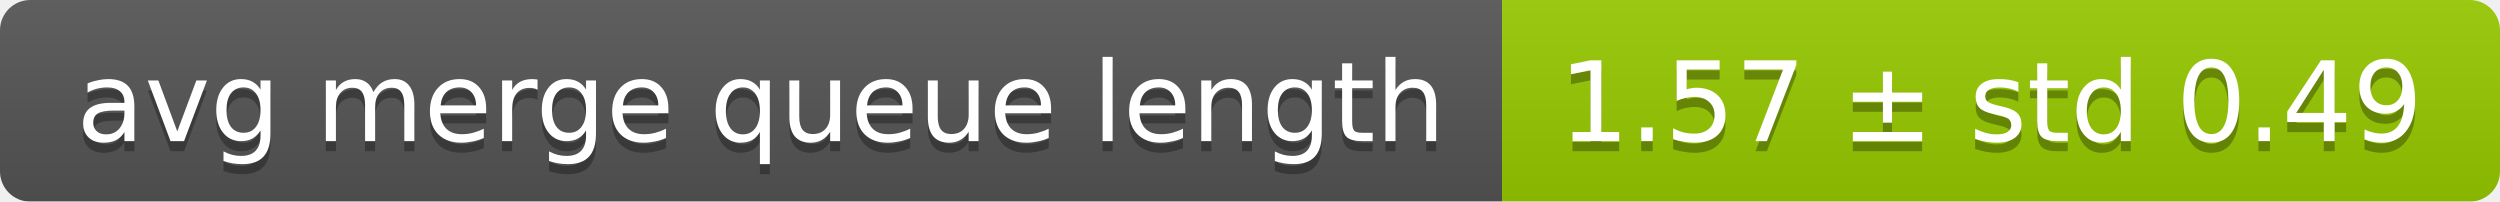
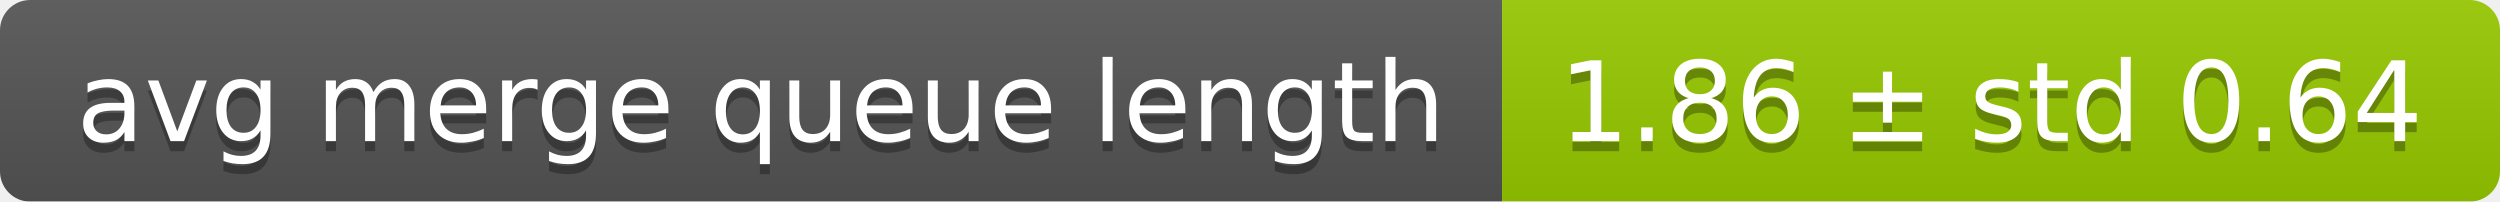
<svg xmlns="http://www.w3.org/2000/svg" width="248" height="20">
  <linearGradient id="smooth" x2="0" y2="100%">
    <stop offset="0" stop-color="#bbb" stop-opacity=".1" />
    <stop offset="1" stop-opacity=".1" />
  </linearGradient>
  <mask id="round">
    <rect width="248" height="20" rx="3" fill="#fff" />
  </mask>
  <g mask="url(#round)">
    <rect width="149" height="20" fill="#555" />
    <rect x="149" width="99" height="20" fill="#97ca00" />
    <rect width="248" height="20" fill="url(#smooth)" />
  </g>
  <g fill="#fff" text-anchor="middle" font-family="DejaVu Sans,Verdana,Geneva,sans-serif" font-size="11">
    <text x="75.5" y="15" fill="#010101" fill-opacity=".3">avg merge queue length</text>
    <text x="75.5" y="14">avg merge queue length</text>
-     <text x="197.5" y="15" fill="#010101" fill-opacity=".3">1.57 ± std 0.49</text>
-     <text x="197.5" y="14">1.57 ± std 0.49</text>
+     <text x="197.5" y="15" fill="#010101" fill-opacity=".3">1.86 ± std 0.64</text>
+     <text x="197.5" y="14">1.86 ± std 0.64</text>
  </g>
</svg>
